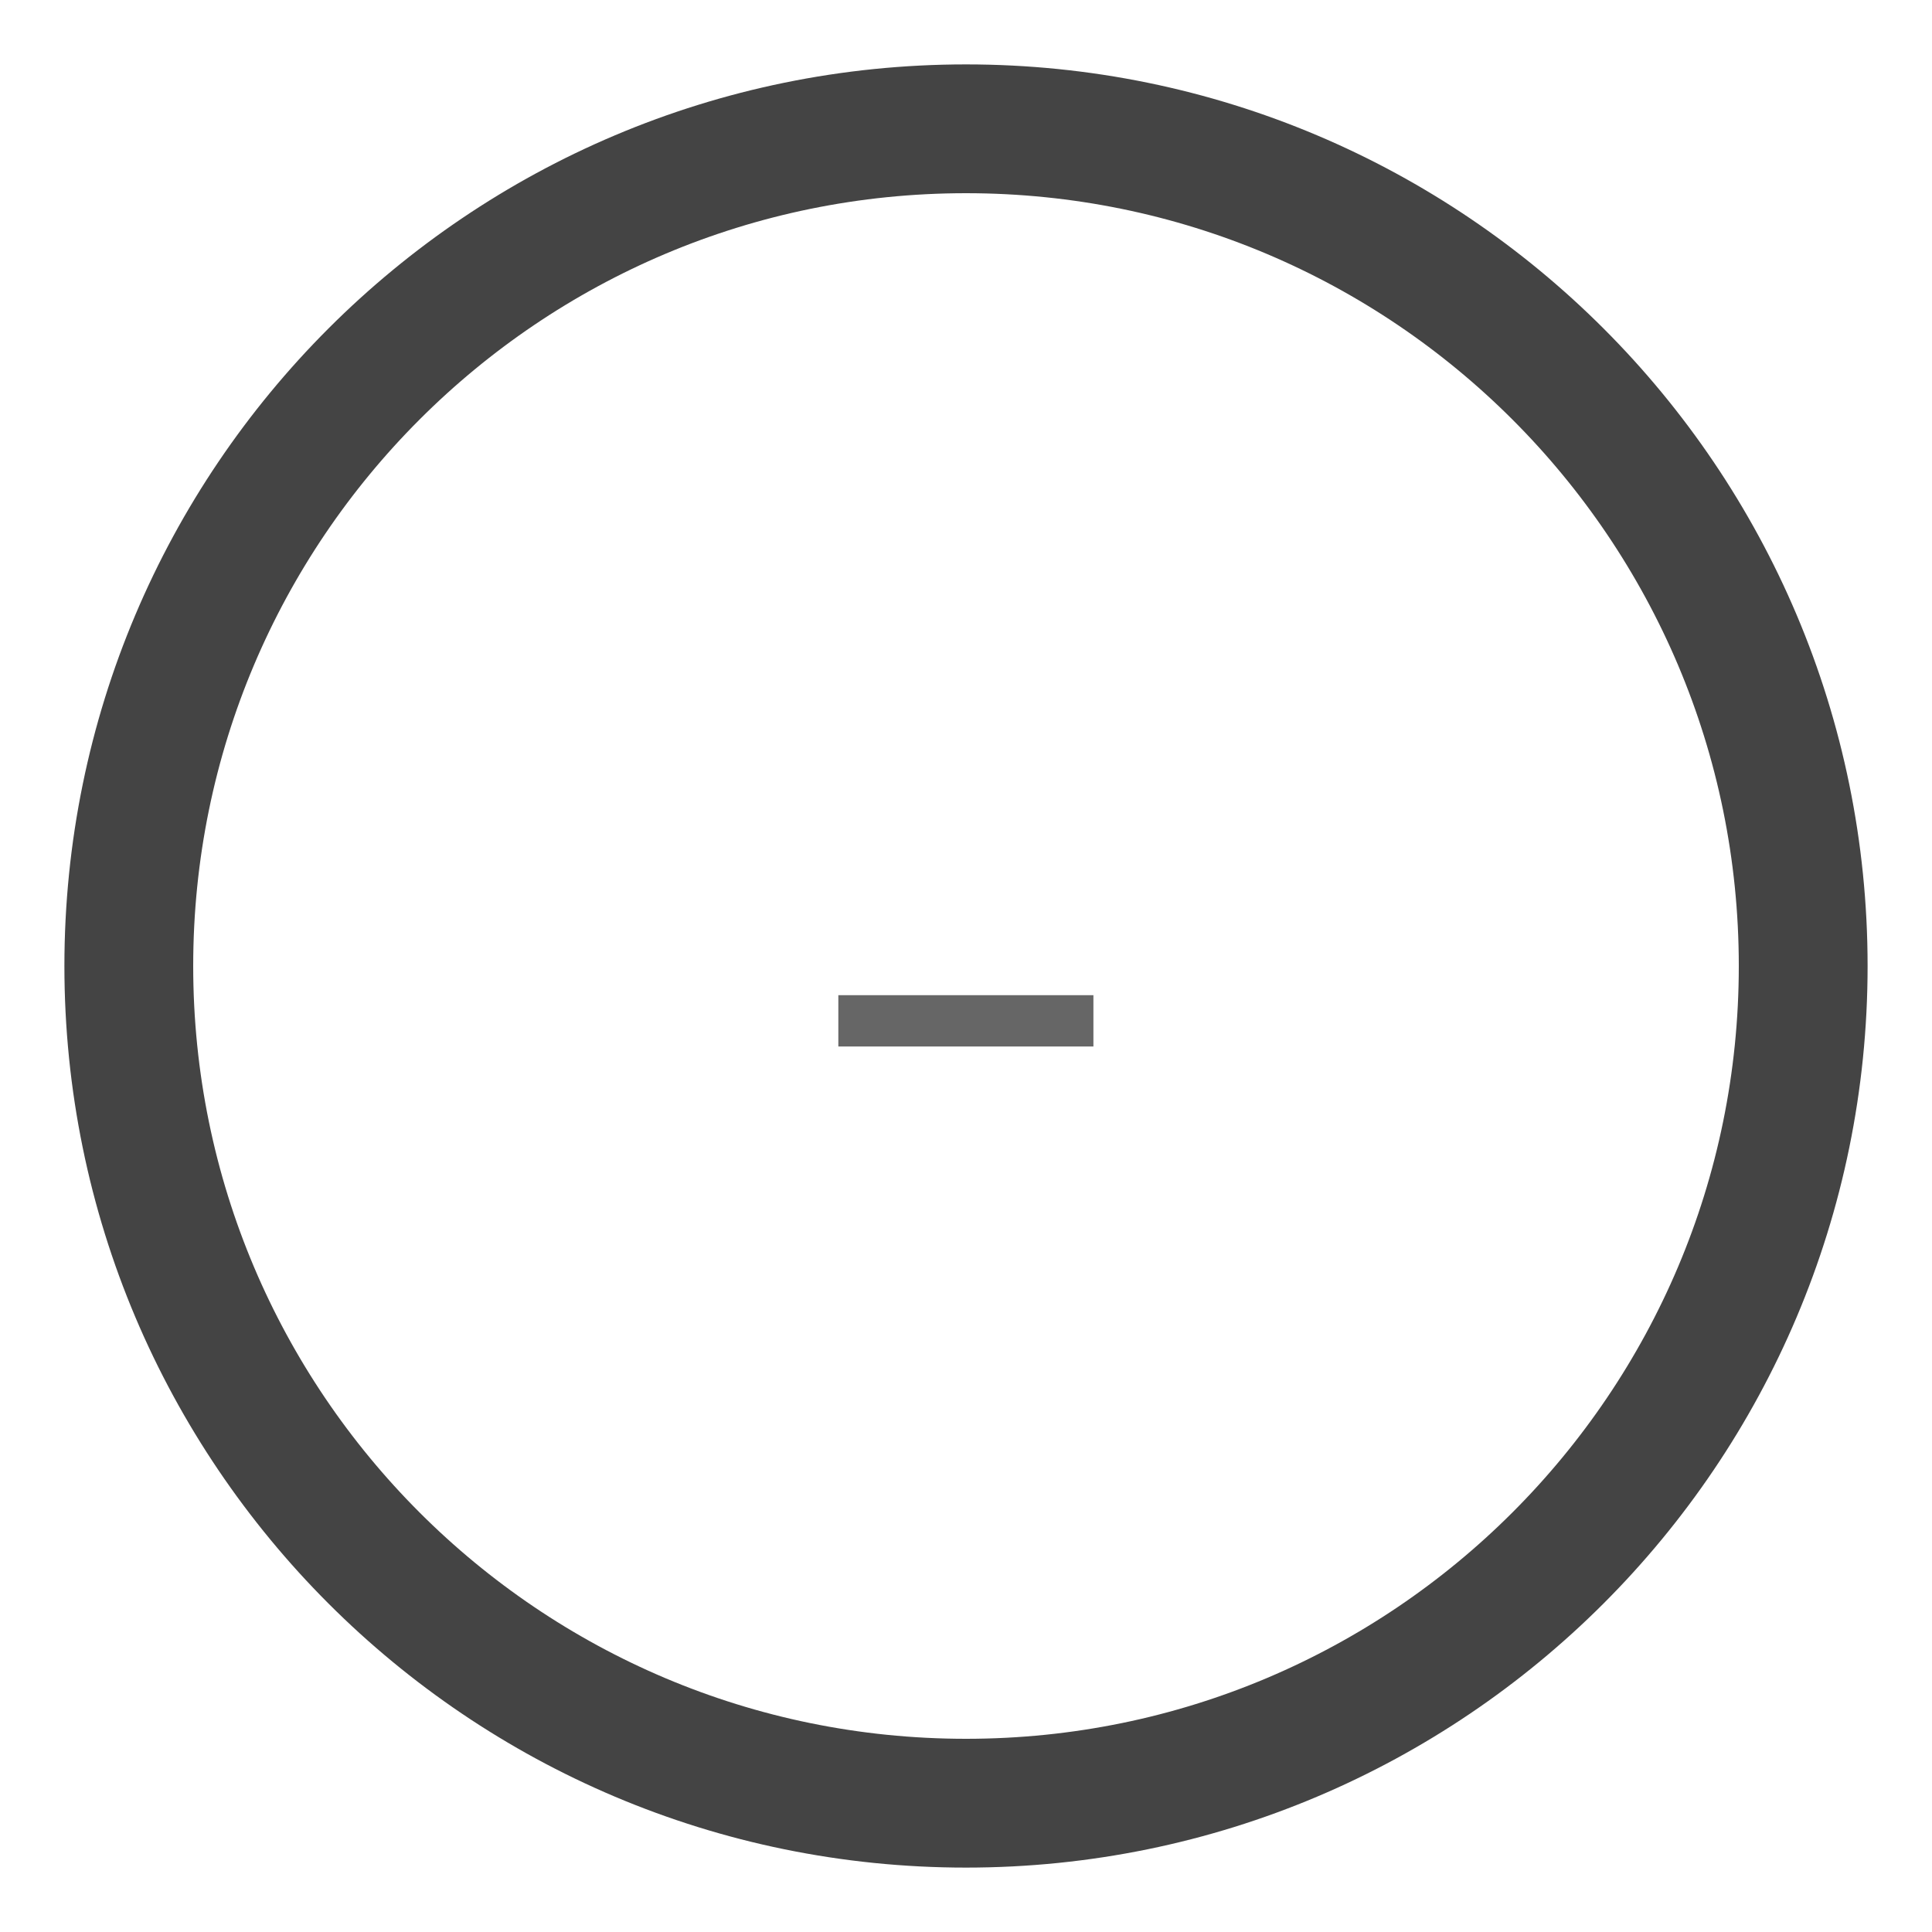
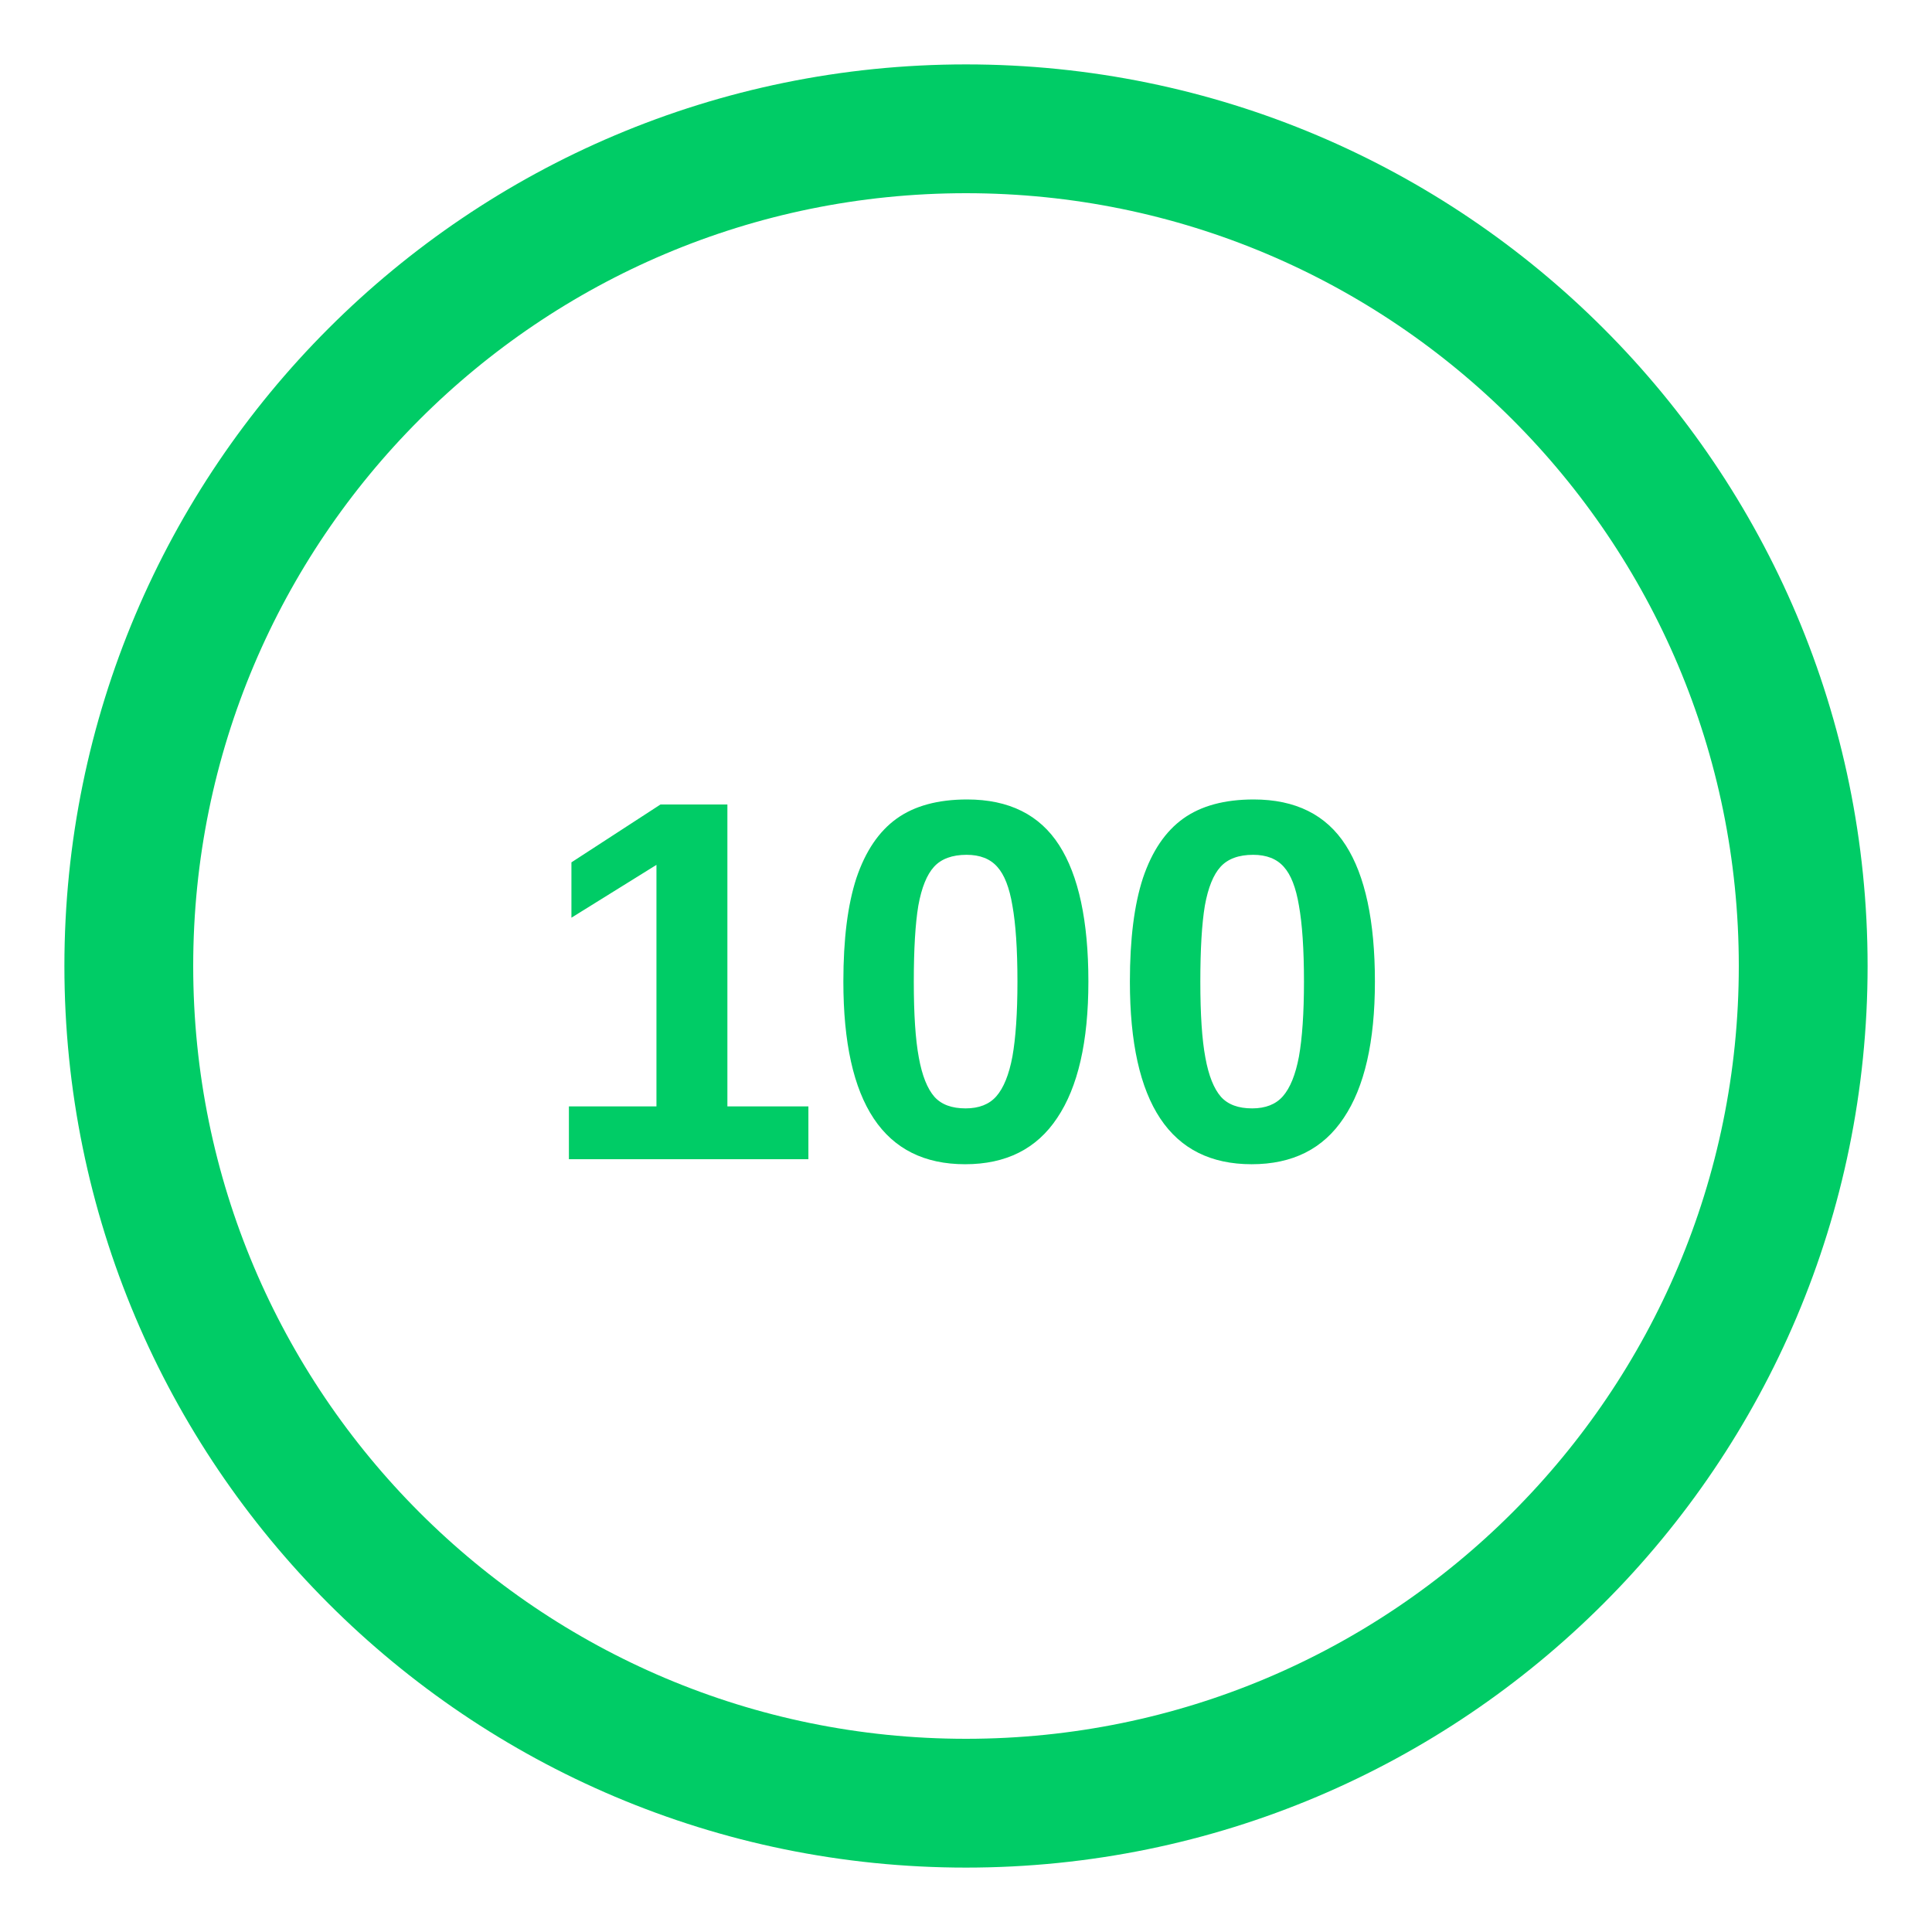
<svg xmlns="http://www.w3.org/2000/svg" viewBox="0 0 60 60" width="60" height="60">
-   <circle cx="30" cy="30" r="26" fill="none" stroke="#444" stroke-width="4" />
-   <text x="30" y="36" text-anchor="middle" font-family="Arial, sans-serif" font-size="16" font-weight="bold" fill="#666">–</text>
+   <circle cx="30" cy="30" r="26" fill="none" stroke="#0c6" stroke-width="4" />
+   <text x="30" y="36" text-anchor="middle" font-family="Arial, sans-serif" font-size="16" font-weight="bold" fill="#0c6">100</text>
</svg>
